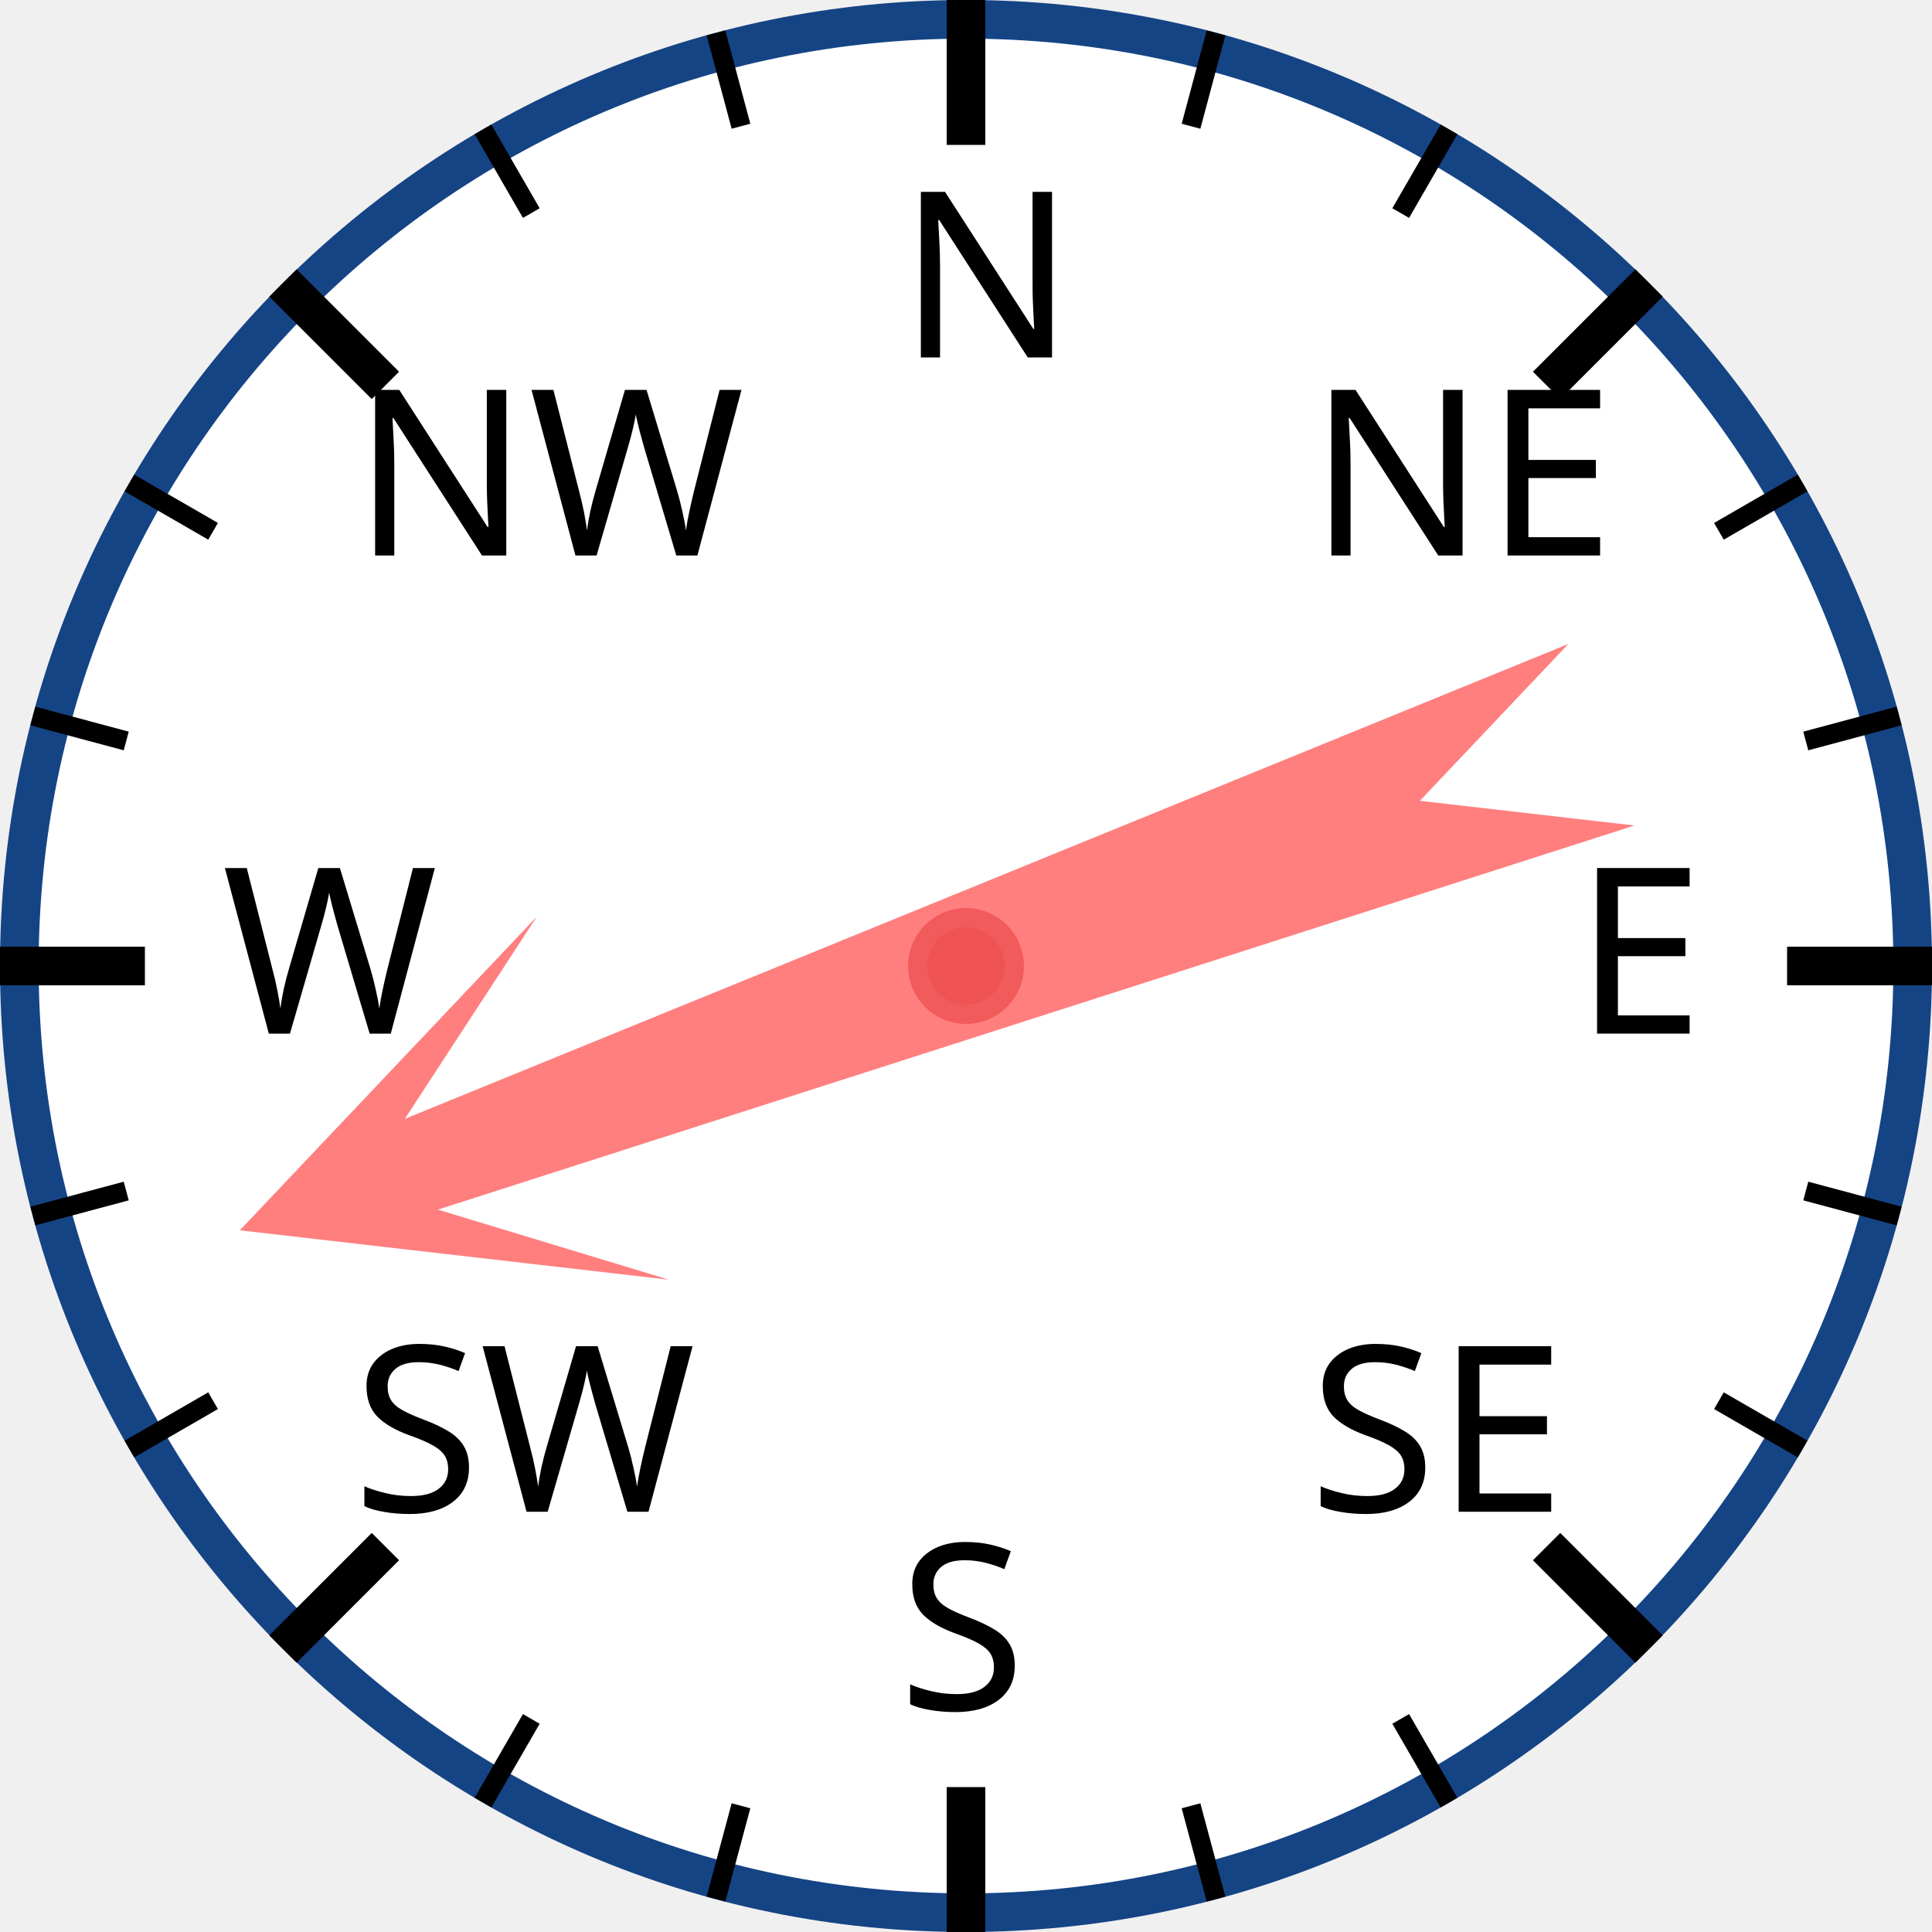
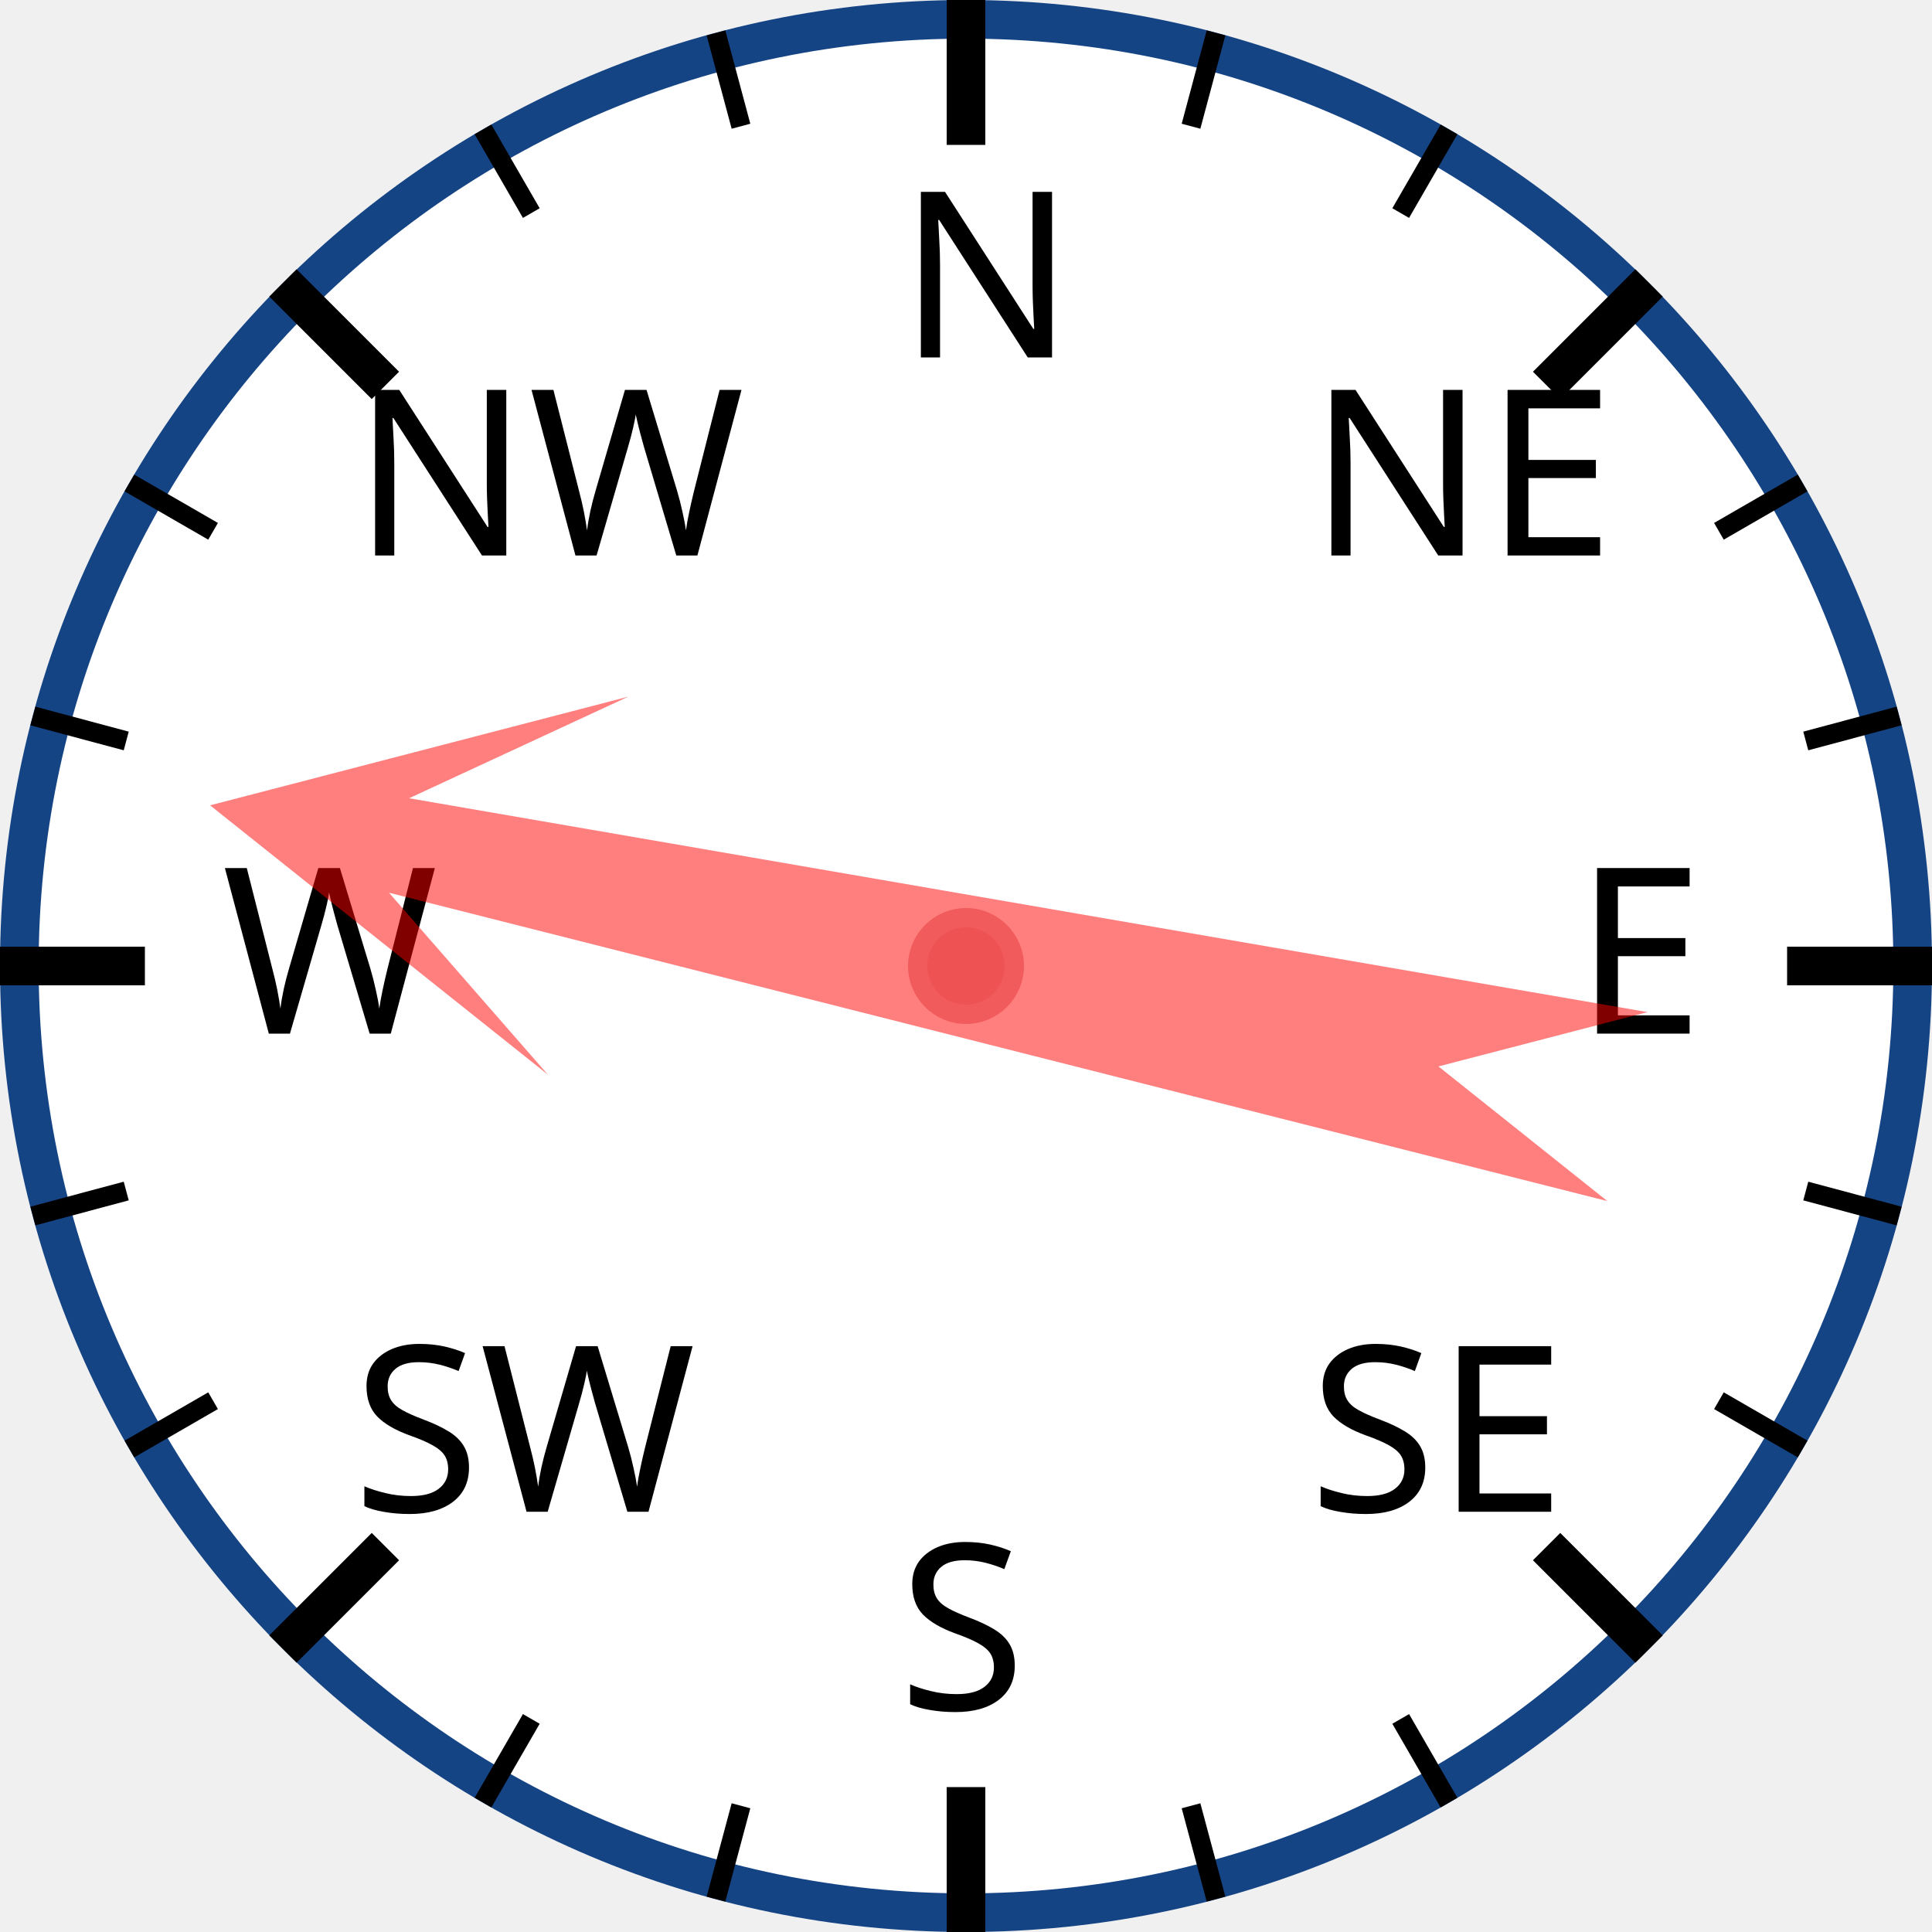
<svg xmlns="http://www.w3.org/2000/svg" width="120px" height="120px" viewBox="0 0 200 200">
  <circle cx="100" cy="100" r="98" style="fill: white; stroke: #154485; stroke-width: 4;" />
  <text x="93.0" y="37.0" style="font-family: sans-serif; font-size: 18pt;">N</text>
  <line x1="100.0" y1="0.0" x2="100.0" y2="15.0" style="stroke: black; stroke-width: 4;" />
  <line x1="74.118" y1="3.407" x2="76.706" y2="13.067" style="stroke: black; stroke-width: 2;" />
  <line x1="50" y1="13.397" x2="55" y2="22.058" style="stroke: black; stroke-width: 2;" />
  <text x="36.503" y="57.503" style="font-family: sans-serif; font-size: 18pt;">NW</text>
  <line x1="29.289" y1="29.289" x2="39.896" y2="39.896" style="stroke: black; stroke-width: 4;" />
  <line x1="13.397" y1="50" x2="22.058" y2="55" style="stroke: black; stroke-width: 2;" />
  <line x1="3.407" y1="74.118" x2="13.067" y2="76.706" style="stroke: black; stroke-width: 2;" />
  <text x="23.0" y="107.0" style="font-family: sans-serif; font-size: 18pt;">W</text>
  <line x1="0.0" y1="100.0" x2="15.0" y2="100.0" style="stroke: black; stroke-width: 4;" />
  <line x1="3.407" y1="125.882" x2="13.067" y2="123.294" style="stroke: black; stroke-width: 2;" />
  <line x1="13.397" y1="150" x2="22.058" y2="145" style="stroke: black; stroke-width: 2;" />
  <text x="36.503" y="156.497" style="font-family: sans-serif; font-size: 18pt;">SW</text>
  <line x1="29.289" y1="170.711" x2="39.896" y2="160.104" style="stroke: black; stroke-width: 4;" />
  <line x1="50" y1="186.603" x2="55" y2="177.942" style="stroke: black; stroke-width: 2;" />
  <line x1="74.118" y1="196.593" x2="76.706" y2="186.933" style="stroke: black; stroke-width: 2;" />
  <text x="93" y="177.0" style="font-family: sans-serif; font-size: 18pt;">S</text>
  <line x1="100" y1="200.0" x2="100" y2="185.0" style="stroke: black; stroke-width: 4;" />
  <line x1="125.882" y1="196.593" x2="123.294" y2="186.933" style="stroke: black; stroke-width: 2;" />
  <line x1="150.0" y1="186.603" x2="145.0" y2="177.942" style="stroke: black; stroke-width: 2;" />
  <text x="135.497" y="156.497" style="font-family: sans-serif; font-size: 18pt;">SE</text>
  <line x1="170.711" y1="170.711" x2="160.104" y2="160.104" style="stroke: black; stroke-width: 4;" />
  <line x1="186.603" y1="150" x2="177.942" y2="145" style="stroke: black; stroke-width: 2;" />
  <line x1="196.593" y1="125.882" x2="186.933" y2="123.294" style="stroke: black; stroke-width: 2;" />
  <text x="163.0" y="107" style="font-family: sans-serif; font-size: 18pt;">E</text>
  <line x1="200.0" y1="100" x2="185.0" y2="100" style="stroke: black; stroke-width: 4;" />
  <line x1="196.593" y1="74.118" x2="186.933" y2="76.706" style="stroke: black; stroke-width: 2;" />
  <line x1="186.603" y1="50" x2="177.942" y2="55" style="stroke: black; stroke-width: 2;" />
  <text x="135.497" y="57.503" style="font-family: sans-serif; font-size: 18pt;">NE</text>
  <line x1="170.711" y1="29.289" x2="160.104" y2="39.896" style="stroke: black; stroke-width: 4;" />
  <line x1="150" y1="13.397" x2="145" y2="22.058" style="stroke: black; stroke-width: 2;" />
  <line x1="125.882" y1="3.407" x2="123.294" y2="13.067" style="stroke: black; stroke-width: 2;" />
-   <polygon points="100 20 120 60 105 40 110 170 100 150 90 170 95 40 80 60" style="fill: red; fill-opacity: 0.5;" transform="rotate(250,100,100)" />
+   <polygon points="100 20 120 60 105 40 110 170 100 150 90 170 95 40 80 60" style="fill: red; fill-opacity: 0.5;" transform="rotate(282,100,100)" />
  <circle cx="100" cy="100" r="5" style="fill: #EE5252; stroke: #F25B5B; stroke-width: 2;" />
</svg>
